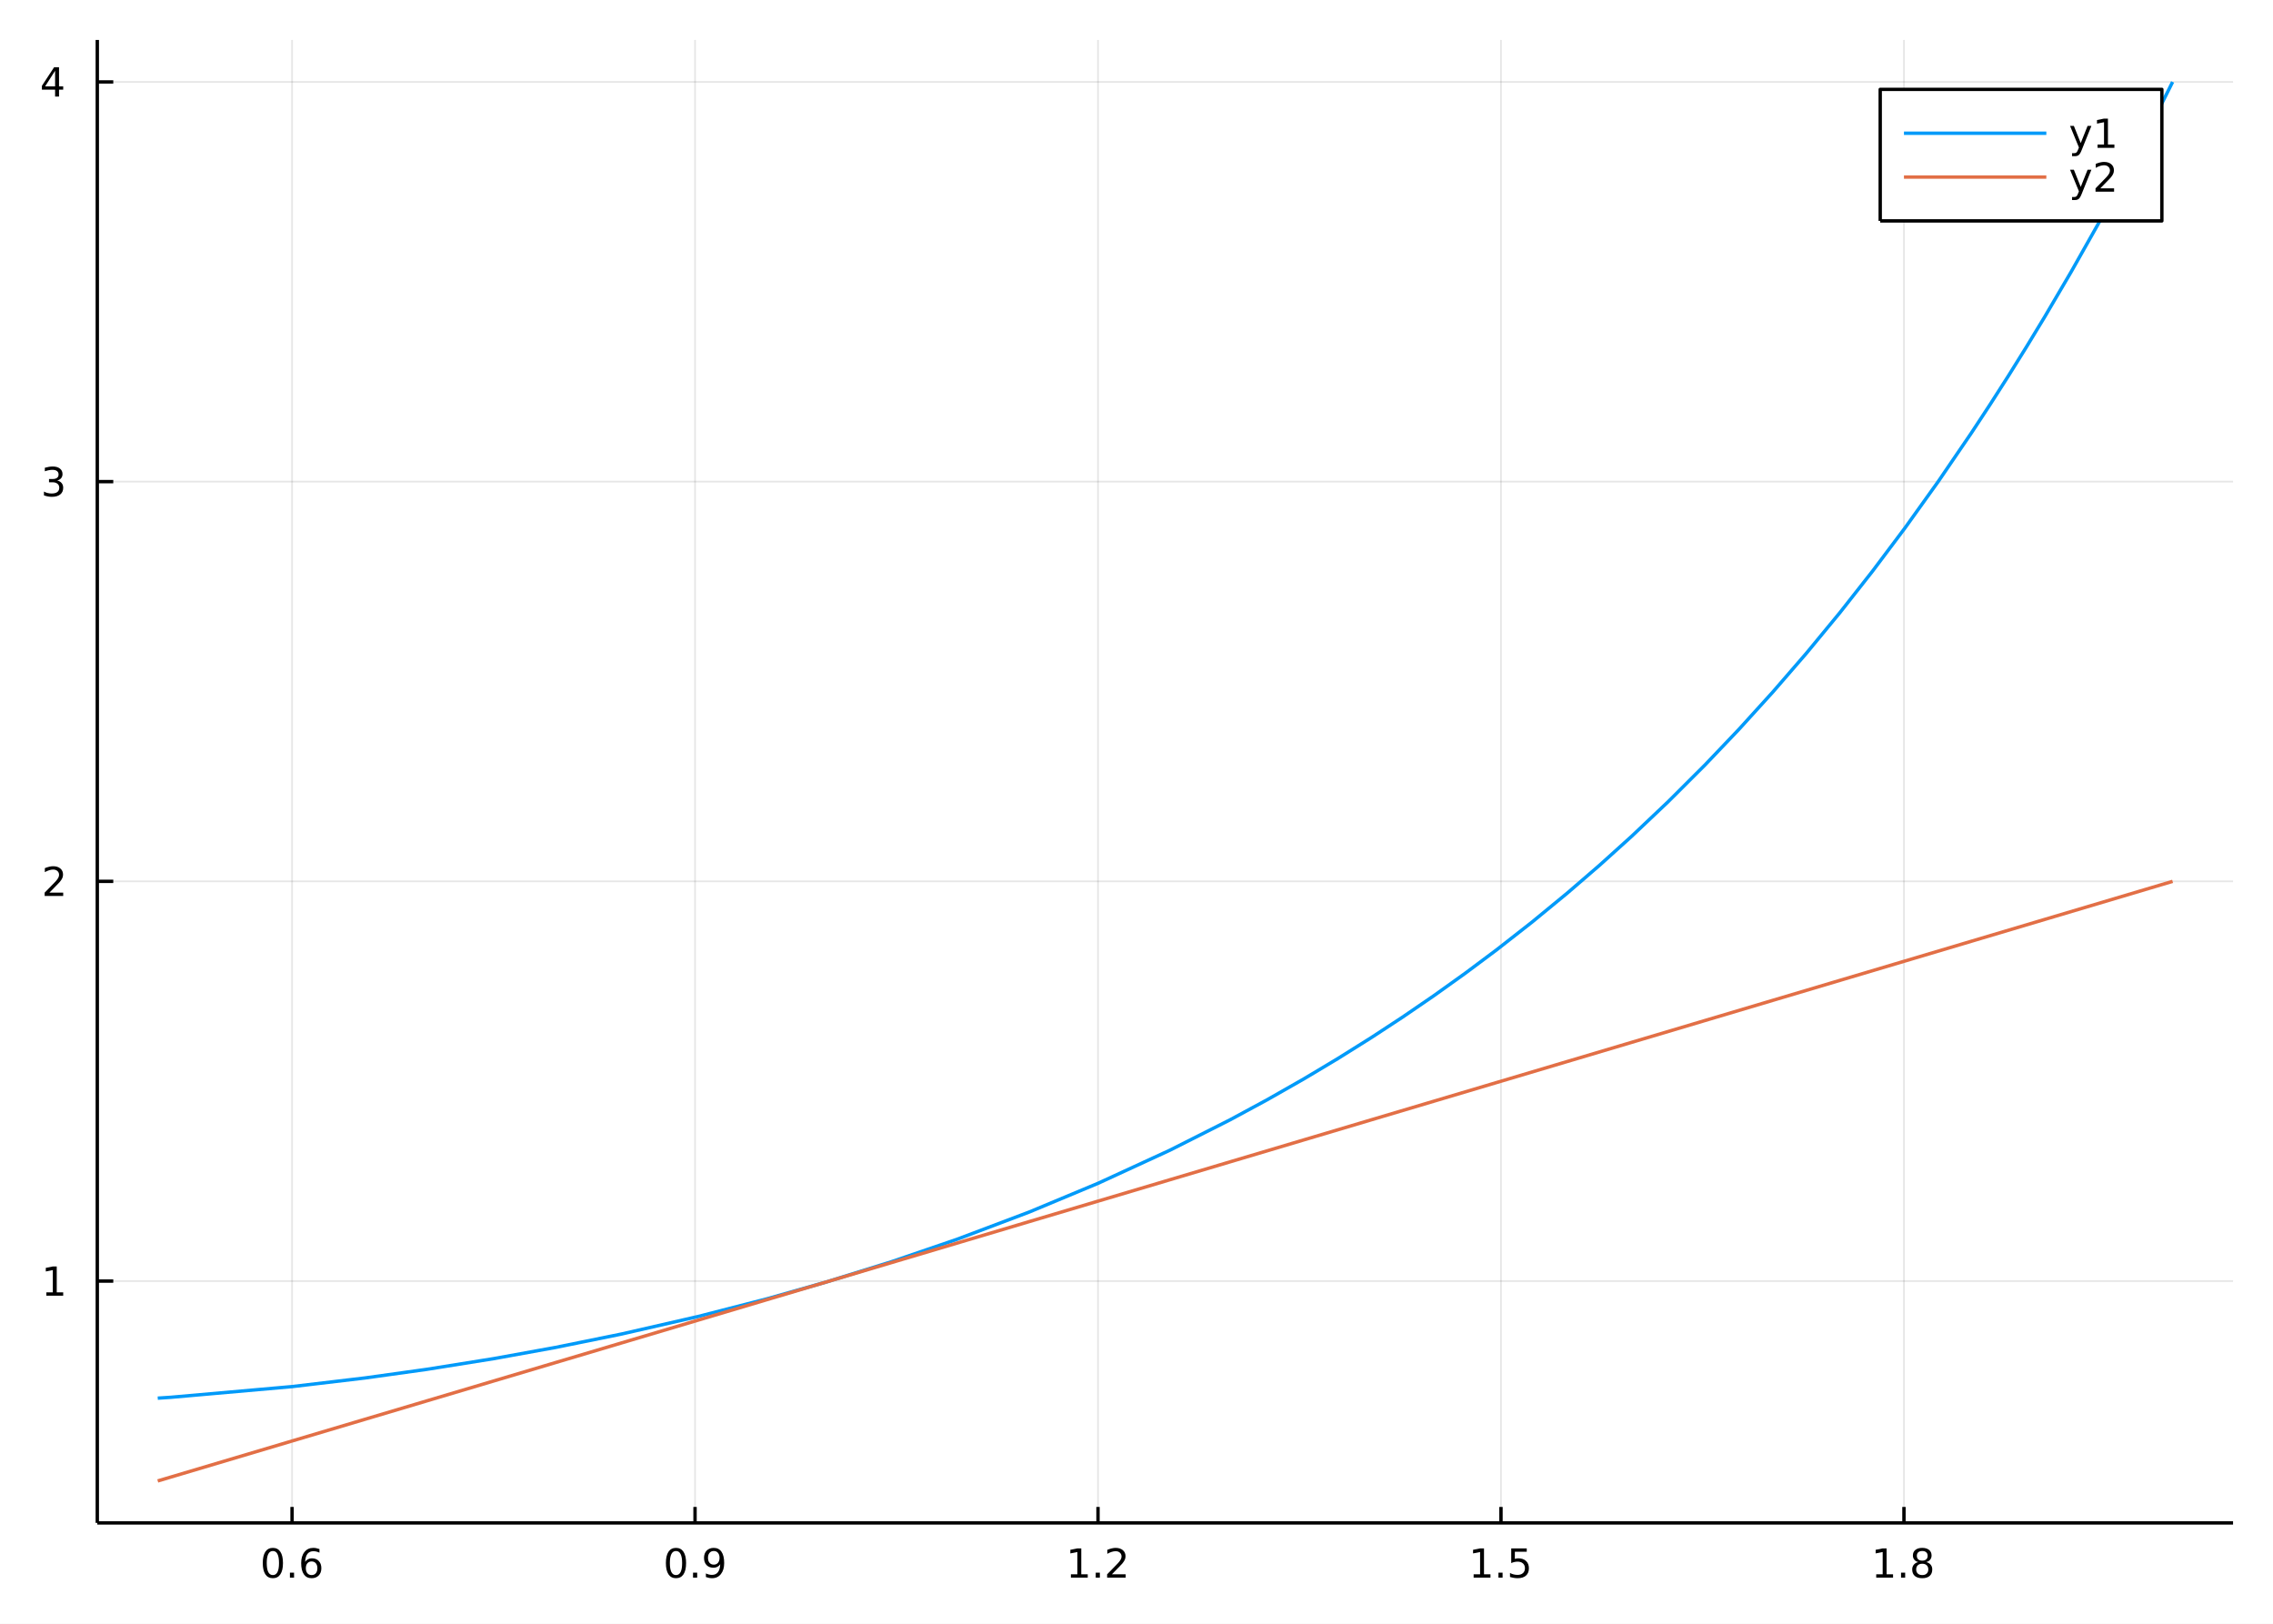
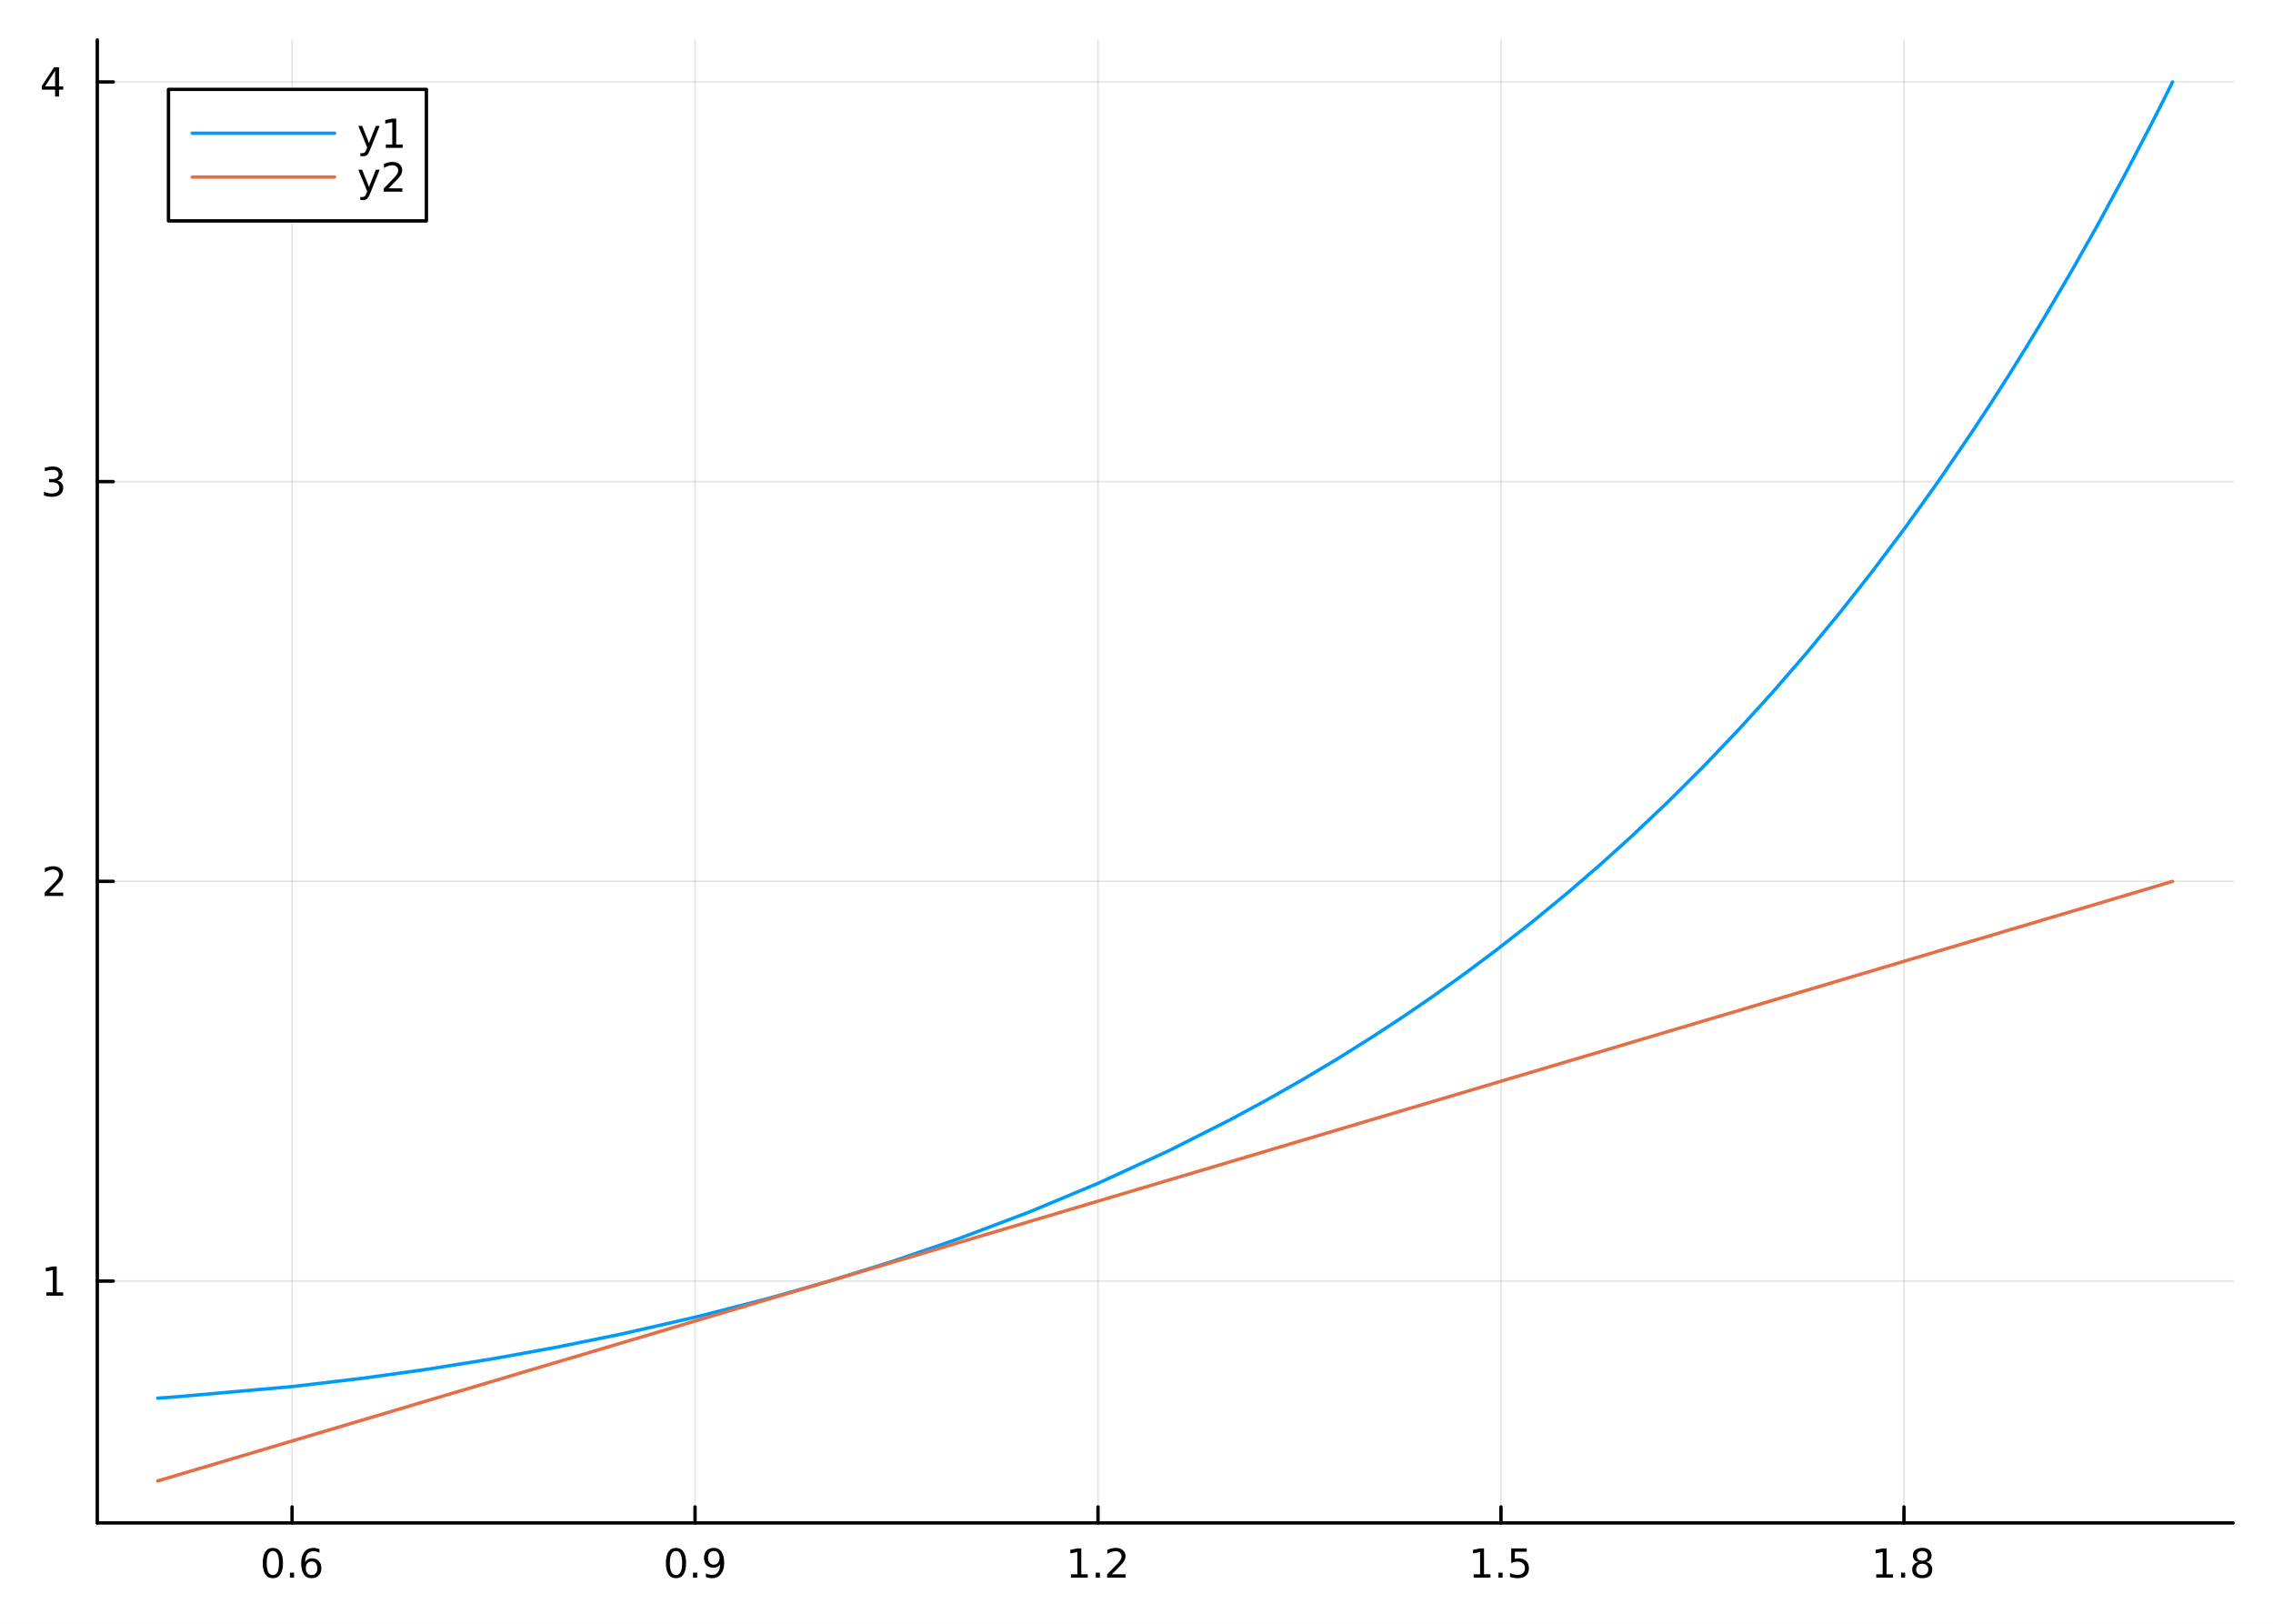
<svg xmlns="http://www.w3.org/2000/svg" width="672" height="480" viewBox="0 0 2688 1920">
  <defs>
-     <clipPath id="clip330">
+     <clipPath id="clip090">
      <rect x="0" y="0" width="2688" height="1920" />
    </clipPath>
  </defs>
-   <path clip-path="url(#clip330)" d=" M0 1920 L2688 1920 L2688 0 L0 0  Z   " fill="#ffffff" fill-rule="evenodd" fill-opacity="1" />
+   <path clip-path="url(#clip090)" d="M0 1920 L2688 1920 L2688 0 L0 0  Z" fill="#ffffff" fill-rule="evenodd" fill-opacity="1" />
  <defs>
-     <clipPath id="clip331">
+     <clipPath id="clip091">
      <rect x="537" y="0" width="1883" height="1883" />
    </clipPath>
  </defs>
-   <path clip-path="url(#clip330)" d=" M115.057 1800.78 L2640.76 1800.78 L2640.76 47.244 L115.057 47.244  Z   " fill="#ffffff" fill-rule="evenodd" fill-opacity="1" />
+   <path clip-path="url(#clip090)" d="M115.057 1800.78 L2640.76 1800.78 L2640.76 47.244 L115.057 47.244  Z" fill="#ffffff" fill-rule="evenodd" fill-opacity="1" />
  <defs>
-     <clipPath id="clip332">
+     <clipPath id="clip092">
      <rect x="115" y="47" width="2527" height="1755" />
    </clipPath>
  </defs>
-   <polyline clip-path="url(#clip332)" style="stroke:#000000; stroke-linecap:butt; stroke-linejoin:round; stroke-width:2; stroke-opacity:0.1; fill:none" points="   345.388,1800.78 345.388,47.244    " />
-   <polyline clip-path="url(#clip332)" style="stroke:#000000; stroke-linecap:butt; stroke-linejoin:round; stroke-width:2; stroke-opacity:0.1; fill:none" points="   821.935,1800.78 821.935,47.244    " />
-   <polyline clip-path="url(#clip332)" style="stroke:#000000; stroke-linecap:butt; stroke-linejoin:round; stroke-width:2; stroke-opacity:0.1; fill:none" points="   1298.48,1800.78 1298.48,47.244    " />
-   <polyline clip-path="url(#clip332)" style="stroke:#000000; stroke-linecap:butt; stroke-linejoin:round; stroke-width:2; stroke-opacity:0.1; fill:none" points="   1775.03,1800.78 1775.03,47.244    " />
-   <polyline clip-path="url(#clip332)" style="stroke:#000000; stroke-linecap:butt; stroke-linejoin:round; stroke-width:2; stroke-opacity:0.1; fill:none" points="   2251.58,1800.78 2251.58,47.244    " />
-   <polyline clip-path="url(#clip330)" style="stroke:#000000; stroke-linecap:butt; stroke-linejoin:round; stroke-width:4; stroke-opacity:1; fill:none" points="   115.057,1800.78 2640.76,1800.78    " />
-   <polyline clip-path="url(#clip330)" style="stroke:#000000; stroke-linecap:butt; stroke-linejoin:round; stroke-width:4; stroke-opacity:1; fill:none" points="   345.388,1800.78 345.388,1781.88    " />
-   <polyline clip-path="url(#clip330)" style="stroke:#000000; stroke-linecap:butt; stroke-linejoin:round; stroke-width:4; stroke-opacity:1; fill:none" points="   821.935,1800.78 821.935,1781.88    " />
-   <polyline clip-path="url(#clip330)" style="stroke:#000000; stroke-linecap:butt; stroke-linejoin:round; stroke-width:4; stroke-opacity:1; fill:none" points="   1298.48,1800.78 1298.48,1781.88    " />
-   <polyline clip-path="url(#clip330)" style="stroke:#000000; stroke-linecap:butt; stroke-linejoin:round; stroke-width:4; stroke-opacity:1; fill:none" points="   1775.03,1800.78 1775.03,1781.88    " />
-   <polyline clip-path="url(#clip330)" style="stroke:#000000; stroke-linecap:butt; stroke-linejoin:round; stroke-width:4; stroke-opacity:1; fill:none" points="   2251.58,1800.78 2251.58,1781.88    " />
-   <path clip-path="url(#clip330)" d="M322.692 1834 Q319.08 1834 317.252 1837.57 Q315.446 1841.11 315.446 1848.24 Q315.446 1855.34 317.252 1858.91 Q319.08 1862.45 322.692 1862.45 Q326.326 1862.45 328.131 1858.91 Q329.96 1855.34 329.96 1848.24 Q329.96 1841.11 328.131 1837.57 Q326.326 1834 322.692 1834 M322.692 1830.3 Q328.502 1830.3 331.557 1834.9 Q334.636 1839.49 334.636 1848.24 Q334.636 1856.96 331.557 1861.57 Q328.502 1866.15 322.692 1866.15 Q316.881 1866.15 313.803 1861.57 Q310.747 1856.96 310.747 1848.24 Q310.747 1839.49 313.803 1834.9 Q316.881 1830.3 322.692 1830.3 Z" fill="#000000" fill-rule="evenodd" fill-opacity="1" />
-   <path clip-path="url(#clip330)" d="M342.853 1859.6 L347.738 1859.6 L347.738 1865.48 L342.853 1865.48 L342.853 1859.6 Z" fill="#000000" fill-rule="evenodd" fill-opacity="1" />
-   <path clip-path="url(#clip330)" d="M368.501 1846.34 Q365.353 1846.34 363.502 1848.49 Q361.673 1850.65 361.673 1854.4 Q361.673 1858.12 363.502 1860.3 Q365.353 1862.45 368.501 1862.45 Q371.65 1862.45 373.478 1860.3 Q375.33 1858.12 375.33 1854.4 Q375.33 1850.65 373.478 1848.49 Q371.65 1846.34 368.501 1846.34 M377.784 1831.69 L377.784 1835.95 Q376.025 1835.11 374.219 1834.67 Q372.437 1834.23 370.677 1834.23 Q366.048 1834.23 363.594 1837.36 Q361.164 1840.48 360.816 1846.8 Q362.182 1844.79 364.242 1843.72 Q366.302 1842.64 368.779 1842.64 Q373.988 1842.64 376.997 1845.81 Q380.029 1848.96 380.029 1854.4 Q380.029 1859.72 376.881 1862.94 Q373.733 1866.15 368.501 1866.15 Q362.506 1866.15 359.335 1861.57 Q356.164 1856.96 356.164 1848.24 Q356.164 1840.04 360.052 1835.18 Q363.941 1830.3 370.492 1830.3 Q372.251 1830.3 374.034 1830.65 Q375.839 1830.99 377.784 1831.69 Z" fill="#000000" fill-rule="evenodd" fill-opacity="1" />
-   <path clip-path="url(#clip330)" d="M799.412 1834 Q795.801 1834 793.972 1837.57 Q792.167 1841.11 792.167 1848.24 Q792.167 1855.34 793.972 1858.91 Q795.801 1862.45 799.412 1862.45 Q803.046 1862.45 804.852 1858.91 Q806.681 1855.34 806.681 1848.24 Q806.681 1841.11 804.852 1837.57 Q803.046 1834 799.412 1834 M799.412 1830.3 Q805.222 1830.3 808.278 1834.9 Q811.356 1839.49 811.356 1848.24 Q811.356 1856.96 808.278 1861.57 Q805.222 1866.15 799.412 1866.15 Q793.602 1866.15 790.523 1861.57 Q787.468 1856.96 787.468 1848.24 Q787.468 1839.49 790.523 1834.9 Q793.602 1830.3 799.412 1830.3 Z" fill="#000000" fill-rule="evenodd" fill-opacity="1" />
-   <path clip-path="url(#clip330)" d="M819.574 1859.6 L824.458 1859.6 L824.458 1865.48 L819.574 1865.48 L819.574 1859.6 Z" fill="#000000" fill-rule="evenodd" fill-opacity="1" />
-   <path clip-path="url(#clip330)" d="M834.782 1864.77 L834.782 1860.51 Q836.542 1861.34 838.347 1861.78 Q840.153 1862.22 841.889 1862.22 Q846.518 1862.22 848.949 1859.12 Q851.403 1855.99 851.75 1849.65 Q850.407 1851.64 848.347 1852.71 Q846.287 1853.77 843.787 1853.77 Q838.602 1853.77 835.569 1850.65 Q832.56 1847.5 832.56 1842.06 Q832.56 1836.73 835.708 1833.52 Q838.856 1830.3 844.088 1830.3 Q850.083 1830.3 853.231 1834.9 Q856.403 1839.49 856.403 1848.24 Q856.403 1856.41 852.514 1861.29 Q848.648 1866.15 842.097 1866.15 Q840.338 1866.15 838.532 1865.81 Q836.727 1865.46 834.782 1864.77 M844.088 1850.11 Q847.236 1850.11 849.065 1847.96 Q850.916 1845.81 850.916 1842.06 Q850.916 1838.33 849.065 1836.18 Q847.236 1834 844.088 1834 Q840.94 1834 839.088 1836.18 Q837.259 1838.33 837.259 1842.06 Q837.259 1845.81 839.088 1847.96 Q840.94 1850.11 844.088 1850.11 Z" fill="#000000" fill-rule="evenodd" fill-opacity="1" />
-   <path clip-path="url(#clip330)" d="M1266.43 1861.55 L1274.07 1861.55 L1274.07 1835.18 L1265.76 1836.85 L1265.76 1832.59 L1274.03 1830.92 L1278.7 1830.92 L1278.7 1861.55 L1286.34 1861.55 L1286.34 1865.48 L1266.43 1865.48 L1266.43 1861.55 Z" fill="#000000" fill-rule="evenodd" fill-opacity="1" />
-   <path clip-path="url(#clip330)" d="M1295.79 1859.6 L1300.67 1859.6 L1300.67 1865.48 L1295.79 1865.48 L1295.79 1859.6 Z" fill="#000000" fill-rule="evenodd" fill-opacity="1" />
-   <path clip-path="url(#clip330)" d="M1314.88 1861.55 L1331.2 1861.55 L1331.2 1865.48 L1309.26 1865.48 L1309.26 1861.55 Q1311.92 1858.79 1316.5 1854.16 Q1321.11 1849.51 1322.29 1848.17 Q1324.54 1845.65 1325.41 1843.91 Q1326.32 1842.15 1326.32 1840.46 Q1326.32 1837.71 1324.37 1835.97 Q1322.45 1834.23 1319.35 1834.23 Q1317.15 1834.23 1314.7 1835 Q1312.27 1835.76 1309.49 1837.31 L1309.49 1832.59 Q1312.31 1831.46 1314.77 1830.88 Q1317.22 1830.3 1319.26 1830.3 Q1324.63 1830.3 1327.82 1832.98 Q1331.02 1835.67 1331.02 1840.16 Q1331.02 1842.29 1330.21 1844.21 Q1329.42 1846.11 1327.31 1848.7 Q1326.73 1849.37 1323.63 1852.59 Q1320.53 1855.78 1314.88 1861.55 Z" fill="#000000" fill-rule="evenodd" fill-opacity="1" />
-   <path clip-path="url(#clip330)" d="M1742.68 1861.55 L1750.32 1861.55 L1750.32 1835.18 L1742.01 1836.85 L1742.01 1832.59 L1750.27 1830.92 L1754.95 1830.92 L1754.95 1861.55 L1762.59 1861.55 L1762.59 1865.48 L1742.68 1865.48 L1742.68 1861.55 Z" fill="#000000" fill-rule="evenodd" fill-opacity="1" />
-   <path clip-path="url(#clip330)" d="M1772.03 1859.6 L1776.92 1859.6 L1776.92 1865.48 L1772.03 1865.48 L1772.03 1859.6 Z" fill="#000000" fill-rule="evenodd" fill-opacity="1" />
-   <path clip-path="url(#clip330)" d="M1787.15 1830.92 L1805.5 1830.92 L1805.5 1834.86 L1791.43 1834.86 L1791.43 1843.33 Q1792.45 1842.98 1793.47 1842.82 Q1794.48 1842.64 1795.5 1842.64 Q1801.29 1842.64 1804.67 1845.81 Q1808.05 1848.98 1808.05 1854.4 Q1808.05 1859.97 1804.58 1863.08 Q1801.11 1866.15 1794.79 1866.15 Q1792.61 1866.15 1790.34 1865.78 Q1788.1 1865.41 1785.69 1864.67 L1785.69 1859.97 Q1787.77 1861.11 1789.99 1861.66 Q1792.22 1862.22 1794.69 1862.22 Q1798.7 1862.22 1801.04 1860.11 Q1803.37 1858.01 1803.37 1854.4 Q1803.37 1850.78 1801.04 1848.68 Q1798.7 1846.57 1794.69 1846.57 Q1792.82 1846.57 1790.94 1846.99 Q1789.09 1847.4 1787.15 1848.28 L1787.15 1830.92 Z" fill="#000000" fill-rule="evenodd" fill-opacity="1" />
-   <path clip-path="url(#clip330)" d="M2218.78 1861.55 L2226.41 1861.55 L2226.41 1835.18 L2218.1 1836.85 L2218.1 1832.59 L2226.37 1830.92 L2231.04 1830.92 L2231.04 1861.55 L2238.68 1861.55 L2238.68 1865.48 L2218.78 1865.48 L2218.78 1861.55 Z" fill="#000000" fill-rule="evenodd" fill-opacity="1" />
-   <path clip-path="url(#clip330)" d="M2248.13 1859.6 L2253.01 1859.6 L2253.01 1865.48 L2248.13 1865.48 L2248.13 1859.6 Z" fill="#000000" fill-rule="evenodd" fill-opacity="1" />
-   <path clip-path="url(#clip330)" d="M2273.2 1849.07 Q2269.86 1849.07 2267.94 1850.85 Q2266.04 1852.64 2266.04 1855.76 Q2266.04 1858.89 2267.94 1860.67 Q2269.86 1862.45 2273.2 1862.45 Q2276.53 1862.45 2278.45 1860.67 Q2280.37 1858.86 2280.37 1855.76 Q2280.37 1852.64 2278.45 1850.85 Q2276.55 1849.07 2273.2 1849.07 M2268.52 1847.08 Q2265.51 1846.34 2263.82 1844.28 Q2262.15 1842.22 2262.15 1839.26 Q2262.15 1835.11 2265.09 1832.71 Q2268.06 1830.3 2273.2 1830.3 Q2278.36 1830.3 2281.3 1832.71 Q2284.24 1835.11 2284.24 1839.26 Q2284.24 1842.22 2282.55 1844.28 Q2280.88 1846.34 2277.9 1847.08 Q2281.27 1847.87 2283.15 1850.16 Q2285.05 1852.45 2285.05 1855.76 Q2285.05 1860.78 2281.97 1863.47 Q2278.91 1866.15 2273.2 1866.15 Q2267.48 1866.15 2264.4 1863.47 Q2261.34 1860.78 2261.34 1855.76 Q2261.34 1852.45 2263.24 1850.16 Q2265.14 1847.87 2268.52 1847.08 M2266.81 1839.7 Q2266.81 1842.38 2268.47 1843.89 Q2270.16 1845.39 2273.2 1845.39 Q2276.21 1845.39 2277.9 1843.89 Q2279.61 1842.38 2279.61 1839.7 Q2279.61 1837.01 2277.9 1835.51 Q2276.21 1834 2273.2 1834 Q2270.16 1834 2268.47 1835.51 Q2266.81 1837.01 2266.81 1839.7 Z" fill="#000000" fill-rule="evenodd" fill-opacity="1" />
-   <polyline clip-path="url(#clip332)" style="stroke:#000000; stroke-linecap:butt; stroke-linejoin:round; stroke-width:2; stroke-opacity:0.1; fill:none" points="   115.057,1514.83 2640.76,1514.83    " />
-   <polyline clip-path="url(#clip332)" style="stroke:#000000; stroke-linecap:butt; stroke-linejoin:round; stroke-width:2; stroke-opacity:0.1; fill:none" points="   115.057,1042.17 2640.76,1042.17    " />
-   <polyline clip-path="url(#clip332)" style="stroke:#000000; stroke-linecap:butt; stroke-linejoin:round; stroke-width:2; stroke-opacity:0.1; fill:none" points="   115.057,569.523 2640.76,569.523    " />
-   <polyline clip-path="url(#clip332)" style="stroke:#000000; stroke-linecap:butt; stroke-linejoin:round; stroke-width:2; stroke-opacity:0.1; fill:none" points="   115.057,96.872 2640.76,96.872    " />
-   <polyline clip-path="url(#clip330)" style="stroke:#000000; stroke-linecap:butt; stroke-linejoin:round; stroke-width:4; stroke-opacity:1; fill:none" points="   115.057,1800.78 115.057,47.244    " />
-   <polyline clip-path="url(#clip330)" style="stroke:#000000; stroke-linecap:butt; stroke-linejoin:round; stroke-width:4; stroke-opacity:1; fill:none" points="   115.057,1514.83 133.955,1514.83    " />
-   <polyline clip-path="url(#clip330)" style="stroke:#000000; stroke-linecap:butt; stroke-linejoin:round; stroke-width:4; stroke-opacity:1; fill:none" points="   115.057,1042.17 133.955,1042.17    " />
-   <polyline clip-path="url(#clip330)" style="stroke:#000000; stroke-linecap:butt; stroke-linejoin:round; stroke-width:4; stroke-opacity:1; fill:none" points="   115.057,569.523 133.955,569.523    " />
-   <polyline clip-path="url(#clip330)" style="stroke:#000000; stroke-linecap:butt; stroke-linejoin:round; stroke-width:4; stroke-opacity:1; fill:none" points="   115.057,96.872 133.955,96.872    " />
-   <path clip-path="url(#clip330)" d="M54.83 1528.17 L62.469 1528.17 L62.469 1501.8 L54.159 1503.47 L54.159 1499.21 L62.422 1497.55 L67.098 1497.55 L67.098 1528.17 L74.737 1528.17 L74.737 1532.11 L54.83 1532.11 L54.83 1528.17 Z" fill="#000000" fill-rule="evenodd" fill-opacity="1" />
-   <path clip-path="url(#clip330)" d="M58.418 1055.52 L74.737 1055.52 L74.737 1059.45 L52.793 1059.45 L52.793 1055.52 Q55.455 1052.76 60.038 1048.14 Q64.645 1043.48 65.825 1042.14 Q68.07 1039.62 68.95 1037.88 Q69.853 1036.12 69.853 1034.43 Q69.853 1031.68 67.909 1029.94 Q65.987 1028.2 62.885 1028.2 Q60.686 1028.2 58.233 1028.97 Q55.802 1029.73 53.024 1031.28 L53.024 1026.56 Q55.848 1025.43 58.302 1024.85 Q60.756 1024.27 62.793 1024.27 Q68.163 1024.27 71.358 1026.95 Q74.552 1029.64 74.552 1034.13 Q74.552 1036.26 73.742 1038.18 Q72.955 1040.08 70.848 1042.67 Q70.27 1043.34 67.168 1046.56 Q64.066 1049.76 58.418 1055.52 Z" fill="#000000" fill-rule="evenodd" fill-opacity="1" />
-   <path clip-path="url(#clip330)" d="M67.608 568.169 Q70.964 568.887 72.839 571.155 Q74.737 573.424 74.737 576.757 Q74.737 581.873 71.219 584.674 Q67.7 587.475 61.219 587.475 Q59.043 587.475 56.728 587.035 Q54.436 586.618 51.983 585.762 L51.983 581.248 Q53.927 582.382 56.242 582.961 Q58.557 583.54 61.08 583.54 Q65.478 583.54 67.77 581.803 Q70.084 580.067 70.084 576.757 Q70.084 573.702 67.932 571.989 Q65.802 570.253 61.983 570.253 L57.955 570.253 L57.955 566.41 L62.168 566.41 Q65.617 566.41 67.445 565.044 Q69.274 563.655 69.274 561.063 Q69.274 558.401 67.376 556.989 Q65.501 555.554 61.983 555.554 Q60.061 555.554 57.862 555.97 Q55.663 556.387 53.024 557.267 L53.024 553.1 Q55.686 552.359 58.001 551.989 Q60.339 551.618 62.399 551.618 Q67.723 551.618 70.825 554.049 Q73.927 556.456 73.927 560.577 Q73.927 563.447 72.284 565.438 Q70.64 567.405 67.608 568.169 Z" fill="#000000" fill-rule="evenodd" fill-opacity="1" />
-   <path clip-path="url(#clip330)" d="M65.154 83.666 L53.348 102.115 L65.154 102.115 L65.154 83.666 M63.927 79.592 L69.807 79.592 L69.807 102.115 L74.737 102.115 L74.737 106.004 L69.807 106.004 L69.807 114.152 L65.154 114.152 L65.154 106.004 L49.552 106.004 L49.552 101.49 L63.927 79.592 Z" fill="#000000" fill-rule="evenodd" fill-opacity="1" />
-   <polyline clip-path="url(#clip332)" style="stroke:#009af9; stroke-linecap:butt; stroke-linejoin:round; stroke-width:4; stroke-opacity:1; fill:none" points="   186.539,1653.26 202.052,1652.23 345.491,1639.58 431.692,1629.37 504.574,1619.2 583.744,1606.54 656.732,1593.32 734.983,1577.43 825.644,1556.68 906.213,1536    976.864,1515.99 1053.89,1492.05 1131.38,1465.55 1217.05,1433.21 1298.57,1399.19 1383.32,1360.15 1454.67,1324.12 1498.22,1300.58 1541.78,1275.81 1581.67,1251.97    1621.57,1226.99 1658.42,1202.85 1695.27,1177.64 1732.59,1150.96 1769.92,1123.07 1811.75,1090.33 1853.58,1055.91 1891.49,1023.22 1929.4,989.011 1972.8,947.901    2016.2,904.602 2056.38,862.451 2096.57,818.212 2136.19,772.449 2175.81,724.44 2214.27,675.567 2252.74,624.354 2292.17,569.298 2331.6,511.52 2353.2,478.664    2374.8,444.923 2396.4,410.272 2418.01,374.685 2449.39,321.267 2480.76,265.73 2512.14,207.984 2543.52,147.937 2549.96,135.324 2556.4,122.61 2562.84,109.793    2569.27,96.872    " />
-   <polyline clip-path="url(#clip332)" style="stroke:#e26f46; stroke-linecap:butt; stroke-linejoin:round; stroke-width:4; stroke-opacity:1; fill:none" points="   186.539,1751.15 202.052,1746.54 345.491,1703.86 431.692,1678.21 504.574,1656.52 583.744,1632.96 656.732,1611.25 734.983,1587.96 825.644,1560.99 906.213,1537.01    976.864,1515.99 1053.89,1493.07 1131.38,1470.02 1217.05,1444.52 1298.57,1420.27 1383.32,1395.05 1454.67,1373.82 1541.78,1347.9 1621.57,1324.16 1695.27,1302.23    1769.92,1280.02 1853.58,1255.13 1929.4,1232.57 2016.2,1206.74 2096.57,1182.83 2175.81,1159.25 2252.74,1136.36 2331.6,1112.89 2418.01,1087.18 2543.52,1049.84    2569.27,1042.17    " />
-   <path clip-path="url(#clip330)" d=" M2223.5 261.215 L2556.57 261.215 L2556.57 105.695 L2223.5 105.695  Z   " fill="#ffffff" fill-rule="evenodd" fill-opacity="1" />
-   <polyline clip-path="url(#clip330)" style="stroke:#000000; stroke-linecap:butt; stroke-linejoin:round; stroke-width:4; stroke-opacity:1; fill:none" points="   2223.5,261.215 2556.57,261.215 2556.57,105.695 2223.5,105.695 2223.5,261.215    " />
-   <polyline clip-path="url(#clip330)" style="stroke:#009af9; stroke-linecap:butt; stroke-linejoin:round; stroke-width:4; stroke-opacity:1; fill:none" points="   2251.57,157.535 2419.95,157.535    " />
-   <path clip-path="url(#clip330)" d="M2461.85 177.223 Q2460.05 181.852 2458.33 183.264 Q2456.62 184.676 2453.75 184.676 L2450.35 184.676 L2450.35 181.112 L2452.85 181.112 Q2454.61 181.112 2455.58 180.278 Q2456.55 179.445 2457.73 176.343 L2458.5 174.399 L2448.01 148.889 L2452.52 148.889 L2460.62 169.167 L2468.73 148.889 L2473.24 148.889 L2461.85 177.223 Z" fill="#000000" fill-rule="evenodd" fill-opacity="1" />
-   <path clip-path="url(#clip330)" d="M2480.53 170.88 L2488.17 170.88 L2488.17 144.515 L2479.86 146.181 L2479.86 141.922 L2488.12 140.255 L2492.8 140.255 L2492.8 170.88 L2500.44 170.88 L2500.44 174.815 L2480.53 174.815 L2480.53 170.88 Z" fill="#000000" fill-rule="evenodd" fill-opacity="1" />
-   <polyline clip-path="url(#clip330)" style="stroke:#e26f46; stroke-linecap:butt; stroke-linejoin:round; stroke-width:4; stroke-opacity:1; fill:none" points="   2251.57,209.375 2419.95,209.375    " />
-   <path clip-path="url(#clip330)" d="M2461.85 229.063 Q2460.05 233.692 2458.33 235.104 Q2456.62 236.516 2453.75 236.516 L2450.35 236.516 L2450.35 232.952 L2452.85 232.952 Q2454.61 232.952 2455.58 232.118 Q2456.55 231.285 2457.73 228.183 L2458.5 226.239 L2448.01 200.729 L2452.52 200.729 L2460.62 221.007 L2468.73 200.729 L2473.24 200.729 L2461.85 229.063 Z" fill="#000000" fill-rule="evenodd" fill-opacity="1" />
-   <path clip-path="url(#clip330)" d="M2483.75 222.72 L2500.07 222.72 L2500.07 226.655 L2478.12 226.655 L2478.12 222.72 Q2480.79 219.965 2485.37 215.336 Q2489.98 210.683 2491.16 209.341 Q2493.4 206.817 2494.28 205.081 Q2495.18 203.322 2495.18 201.632 Q2495.18 198.878 2493.24 197.142 Q2491.32 195.405 2488.22 195.405 Q2486.02 195.405 2483.56 196.169 Q2481.13 196.933 2478.36 198.484 L2478.36 193.762 Q2481.18 192.628 2483.63 192.049 Q2486.09 191.47 2488.12 191.47 Q2493.49 191.47 2496.69 194.155 Q2499.88 196.841 2499.88 201.331 Q2499.88 203.461 2499.07 205.382 Q2498.29 207.28 2496.18 209.873 Q2495.6 210.544 2492.5 213.762 Q2489.4 216.956 2483.75 222.72 Z" fill="#000000" fill-rule="evenodd" fill-opacity="1" />
+   <polyline clip-path="url(#clip092)" style="stroke:#000000; stroke-linecap:round; stroke-linejoin:round; stroke-width:2; stroke-opacity:0.1; fill:none" points="345.388,1800.78 345.388,47.244 " />
+   <polyline clip-path="url(#clip092)" style="stroke:#000000; stroke-linecap:round; stroke-linejoin:round; stroke-width:2; stroke-opacity:0.1; fill:none" points="821.935,1800.78 821.935,47.244 " />
+   <polyline clip-path="url(#clip092)" style="stroke:#000000; stroke-linecap:round; stroke-linejoin:round; stroke-width:2; stroke-opacity:0.1; fill:none" points="1298.48,1800.78 1298.48,47.244 " />
+   <polyline clip-path="url(#clip092)" style="stroke:#000000; stroke-linecap:round; stroke-linejoin:round; stroke-width:2; stroke-opacity:0.1; fill:none" points="1775.03,1800.78 1775.03,47.244 " />
+   <polyline clip-path="url(#clip092)" style="stroke:#000000; stroke-linecap:round; stroke-linejoin:round; stroke-width:2; stroke-opacity:0.1; fill:none" points="2251.58,1800.78 2251.58,47.244 " />
+   <polyline clip-path="url(#clip090)" style="stroke:#000000; stroke-linecap:round; stroke-linejoin:round; stroke-width:4; stroke-opacity:1; fill:none" points="115.057,1800.78 2640.76,1800.78 " />
+   <polyline clip-path="url(#clip090)" style="stroke:#000000; stroke-linecap:round; stroke-linejoin:round; stroke-width:4; stroke-opacity:1; fill:none" points="345.388,1800.78 345.388,1781.88 " />
+   <polyline clip-path="url(#clip090)" style="stroke:#000000; stroke-linecap:round; stroke-linejoin:round; stroke-width:4; stroke-opacity:1; fill:none" points="821.935,1800.78 821.935,1781.88 " />
+   <polyline clip-path="url(#clip090)" style="stroke:#000000; stroke-linecap:round; stroke-linejoin:round; stroke-width:4; stroke-opacity:1; fill:none" points="1298.48,1800.78 1298.48,1781.88 " />
+   <polyline clip-path="url(#clip090)" style="stroke:#000000; stroke-linecap:round; stroke-linejoin:round; stroke-width:4; stroke-opacity:1; fill:none" points="1775.03,1800.78 1775.03,1781.88 " />
+   <polyline clip-path="url(#clip090)" style="stroke:#000000; stroke-linecap:round; stroke-linejoin:round; stroke-width:4; stroke-opacity:1; fill:none" points="2251.58,1800.78 2251.58,1781.88 " />
+   <path clip-path="url(#clip090)" d="M322.692 1834 Q319.08 1834 317.252 1837.57 Q315.446 1841.11 315.446 1848.24 Q315.446 1855.34 317.252 1858.91 Q319.08 1862.45 322.692 1862.45 Q326.326 1862.45 328.131 1858.91 Q329.96 1855.34 329.96 1848.24 Q329.96 1841.11 328.131 1837.57 Q326.326 1834 322.692 1834 M322.692 1830.3 Q328.502 1830.3 331.557 1834.9 Q334.636 1839.49 334.636 1848.24 Q334.636 1856.96 331.557 1861.57 Q328.502 1866.15 322.692 1866.15 Q316.881 1866.15 313.803 1861.57 Q310.747 1856.96 310.747 1848.24 Q310.747 1839.49 313.803 1834.9 Q316.881 1830.3 322.692 1830.3 Z" fill="#000000" fill-rule="evenodd" fill-opacity="1" />
+   <path clip-path="url(#clip090)" d="M342.853 1859.6 L347.738 1859.6 L347.738 1865.48 L342.853 1865.48 L342.853 1859.6 Z" fill="#000000" fill-rule="evenodd" fill-opacity="1" />
+   <path clip-path="url(#clip090)" d="M368.501 1846.34 Q365.353 1846.34 363.502 1848.49 Q361.673 1850.65 361.673 1854.4 Q361.673 1858.12 363.502 1860.3 Q365.353 1862.45 368.501 1862.45 Q371.65 1862.45 373.478 1860.3 Q375.33 1858.12 375.33 1854.4 Q375.33 1850.65 373.478 1848.49 Q371.65 1846.34 368.501 1846.34 M377.784 1831.69 L377.784 1835.95 Q376.025 1835.11 374.219 1834.67 Q372.437 1834.23 370.677 1834.23 Q366.048 1834.23 363.594 1837.36 Q361.164 1840.48 360.816 1846.8 Q362.182 1844.79 364.242 1843.72 Q366.302 1842.64 368.779 1842.64 Q373.988 1842.64 376.997 1845.81 Q380.029 1848.96 380.029 1854.4 Q380.029 1859.72 376.881 1862.94 Q373.733 1866.15 368.501 1866.15 Q362.506 1866.15 359.335 1861.57 Q356.164 1856.96 356.164 1848.24 Q356.164 1840.04 360.052 1835.18 Q363.941 1830.3 370.492 1830.3 Q372.251 1830.3 374.034 1830.65 Q375.839 1830.99 377.784 1831.69 Z" fill="#000000" fill-rule="evenodd" fill-opacity="1" />
+   <path clip-path="url(#clip090)" d="M799.412 1834 Q795.801 1834 793.972 1837.57 Q792.167 1841.11 792.167 1848.24 Q792.167 1855.34 793.972 1858.91 Q795.801 1862.45 799.412 1862.45 Q803.046 1862.45 804.852 1858.91 Q806.681 1855.34 806.681 1848.24 Q806.681 1841.11 804.852 1837.57 Q803.046 1834 799.412 1834 M799.412 1830.3 Q805.222 1830.3 808.278 1834.9 Q811.356 1839.49 811.356 1848.24 Q811.356 1856.96 808.278 1861.57 Q805.222 1866.15 799.412 1866.15 Q793.602 1866.15 790.523 1861.57 Q787.468 1856.96 787.468 1848.24 Q787.468 1839.49 790.523 1834.9 Q793.602 1830.3 799.412 1830.3 Z" fill="#000000" fill-rule="evenodd" fill-opacity="1" />
+   <path clip-path="url(#clip090)" d="M819.574 1859.6 L824.458 1859.6 L824.458 1865.48 L819.574 1865.48 L819.574 1859.6 Z" fill="#000000" fill-rule="evenodd" fill-opacity="1" />
+   <path clip-path="url(#clip090)" d="M834.782 1864.77 L834.782 1860.51 Q836.542 1861.34 838.347 1861.78 Q840.153 1862.22 841.889 1862.22 Q846.518 1862.22 848.949 1859.12 Q851.403 1855.99 851.75 1849.65 Q850.407 1851.64 848.347 1852.71 Q846.287 1853.77 843.787 1853.77 Q838.602 1853.77 835.569 1850.65 Q832.56 1847.5 832.56 1842.06 Q832.56 1836.73 835.708 1833.52 Q838.856 1830.3 844.088 1830.3 Q850.083 1830.3 853.231 1834.9 Q856.403 1839.49 856.403 1848.24 Q856.403 1856.41 852.514 1861.29 Q848.648 1866.15 842.097 1866.15 Q840.338 1866.15 838.532 1865.81 Q836.727 1865.46 834.782 1864.77 M844.088 1850.11 Q847.236 1850.11 849.065 1847.96 Q850.916 1845.81 850.916 1842.06 Q850.916 1838.33 849.065 1836.18 Q847.236 1834 844.088 1834 Q840.94 1834 839.088 1836.18 Q837.259 1838.33 837.259 1842.06 Q837.259 1845.81 839.088 1847.96 Q840.94 1850.11 844.088 1850.11 Z" fill="#000000" fill-rule="evenodd" fill-opacity="1" />
+   <path clip-path="url(#clip090)" d="M1266.43 1861.55 L1274.07 1861.55 L1274.07 1835.18 L1265.76 1836.85 L1265.76 1832.59 L1274.03 1830.92 L1278.7 1830.92 L1278.7 1861.55 L1286.34 1861.55 L1286.34 1865.48 L1266.43 1865.48 L1266.43 1861.55 Z" fill="#000000" fill-rule="evenodd" fill-opacity="1" />
+   <path clip-path="url(#clip090)" d="M1295.79 1859.6 L1300.67 1859.6 L1300.67 1865.48 L1295.79 1865.48 L1295.79 1859.6 Z" fill="#000000" fill-rule="evenodd" fill-opacity="1" />
+   <path clip-path="url(#clip090)" d="M1314.88 1861.55 L1331.2 1861.55 L1331.2 1865.48 L1309.26 1865.48 L1309.26 1861.55 Q1311.92 1858.79 1316.5 1854.16 Q1321.11 1849.51 1322.29 1848.17 Q1324.54 1845.65 1325.41 1843.91 Q1326.32 1842.15 1326.32 1840.46 Q1326.32 1837.71 1324.37 1835.97 Q1322.45 1834.23 1319.35 1834.23 Q1317.15 1834.23 1314.7 1835 Q1312.27 1835.76 1309.49 1837.31 L1309.49 1832.59 Q1312.31 1831.46 1314.77 1830.88 Q1317.22 1830.3 1319.26 1830.3 Q1324.63 1830.3 1327.82 1832.98 Q1331.02 1835.67 1331.02 1840.16 Q1331.02 1842.29 1330.21 1844.21 Q1329.42 1846.11 1327.31 1848.7 Q1326.73 1849.37 1323.63 1852.59 Q1320.53 1855.78 1314.88 1861.55 Z" fill="#000000" fill-rule="evenodd" fill-opacity="1" />
+   <path clip-path="url(#clip090)" d="M1742.68 1861.55 L1750.32 1861.55 L1750.32 1835.18 L1742.01 1836.85 L1742.01 1832.59 L1750.27 1830.92 L1754.95 1830.92 L1754.95 1861.55 L1762.59 1861.55 L1762.59 1865.48 L1742.68 1865.48 L1742.68 1861.55 Z" fill="#000000" fill-rule="evenodd" fill-opacity="1" />
+   <path clip-path="url(#clip090)" d="M1772.03 1859.6 L1776.92 1859.6 L1776.92 1865.48 L1772.03 1865.48 L1772.03 1859.6 Z" fill="#000000" fill-rule="evenodd" fill-opacity="1" />
+   <path clip-path="url(#clip090)" d="M1787.15 1830.92 L1805.5 1830.92 L1805.5 1834.86 L1791.43 1834.86 L1791.43 1843.33 Q1792.45 1842.98 1793.47 1842.82 Q1794.48 1842.64 1795.5 1842.64 Q1801.29 1842.64 1804.67 1845.81 Q1808.05 1848.98 1808.05 1854.4 Q1808.05 1859.97 1804.58 1863.08 Q1801.11 1866.15 1794.79 1866.15 Q1792.61 1866.15 1790.34 1865.78 Q1788.1 1865.41 1785.69 1864.67 L1785.69 1859.97 Q1787.77 1861.11 1789.99 1861.66 Q1792.22 1862.22 1794.69 1862.22 Q1798.7 1862.22 1801.04 1860.11 Q1803.37 1858.01 1803.37 1854.4 Q1803.37 1850.78 1801.04 1848.68 Q1798.7 1846.57 1794.69 1846.57 Q1792.82 1846.57 1790.94 1846.99 Q1789.09 1847.4 1787.15 1848.28 L1787.15 1830.92 Z" fill="#000000" fill-rule="evenodd" fill-opacity="1" />
+   <path clip-path="url(#clip090)" d="M2218.78 1861.55 L2226.41 1861.55 L2226.41 1835.18 L2218.1 1836.85 L2218.1 1832.59 L2226.37 1830.92 L2231.04 1830.92 L2231.04 1861.55 L2238.68 1861.55 L2238.68 1865.48 L2218.78 1865.48 L2218.78 1861.55 Z" fill="#000000" fill-rule="evenodd" fill-opacity="1" />
+   <path clip-path="url(#clip090)" d="M2248.13 1859.6 L2253.01 1859.6 L2253.01 1865.48 L2248.13 1865.48 L2248.13 1859.6 Z" fill="#000000" fill-rule="evenodd" fill-opacity="1" />
+   <path clip-path="url(#clip090)" d="M2273.2 1849.07 Q2269.86 1849.07 2267.94 1850.85 Q2266.04 1852.64 2266.04 1855.76 Q2266.04 1858.89 2267.94 1860.67 Q2269.86 1862.45 2273.2 1862.45 Q2276.53 1862.45 2278.45 1860.67 Q2280.37 1858.86 2280.37 1855.76 Q2280.37 1852.64 2278.45 1850.85 Q2276.55 1849.07 2273.2 1849.07 M2268.52 1847.08 Q2265.51 1846.34 2263.82 1844.28 Q2262.15 1842.22 2262.15 1839.26 Q2262.15 1835.11 2265.09 1832.71 Q2268.06 1830.3 2273.2 1830.3 Q2278.36 1830.3 2281.3 1832.71 Q2284.24 1835.11 2284.24 1839.26 Q2284.24 1842.22 2282.55 1844.28 Q2280.88 1846.34 2277.9 1847.08 Q2281.27 1847.87 2283.15 1850.16 Q2285.05 1852.45 2285.05 1855.76 Q2285.05 1860.78 2281.97 1863.47 Q2278.91 1866.15 2273.2 1866.15 Q2267.48 1866.15 2264.4 1863.47 Q2261.34 1860.78 2261.34 1855.76 Q2261.34 1852.45 2263.24 1850.16 Q2265.14 1847.87 2268.52 1847.08 M2266.81 1839.7 Q2266.81 1842.38 2268.47 1843.89 Q2270.16 1845.39 2273.2 1845.39 Q2276.21 1845.39 2277.9 1843.89 Q2279.61 1842.38 2279.61 1839.7 Q2279.61 1837.01 2277.9 1835.51 Q2276.21 1834 2273.2 1834 Q2270.16 1834 2268.47 1835.51 Q2266.81 1837.01 2266.81 1839.7 Z" fill="#000000" fill-rule="evenodd" fill-opacity="1" />
+   <polyline clip-path="url(#clip092)" style="stroke:#000000; stroke-linecap:round; stroke-linejoin:round; stroke-width:2; stroke-opacity:0.1; fill:none" points="115.057,1514.83 2640.76,1514.83 " />
+   <polyline clip-path="url(#clip092)" style="stroke:#000000; stroke-linecap:round; stroke-linejoin:round; stroke-width:2; stroke-opacity:0.1; fill:none" points="115.057,1042.17 2640.76,1042.17 " />
+   <polyline clip-path="url(#clip092)" style="stroke:#000000; stroke-linecap:round; stroke-linejoin:round; stroke-width:2; stroke-opacity:0.1; fill:none" points="115.057,569.523 2640.76,569.523 " />
+   <polyline clip-path="url(#clip092)" style="stroke:#000000; stroke-linecap:round; stroke-linejoin:round; stroke-width:2; stroke-opacity:0.1; fill:none" points="115.057,96.872 2640.76,96.872 " />
+   <polyline clip-path="url(#clip090)" style="stroke:#000000; stroke-linecap:round; stroke-linejoin:round; stroke-width:4; stroke-opacity:1; fill:none" points="115.057,1800.78 115.057,47.244 " />
+   <polyline clip-path="url(#clip090)" style="stroke:#000000; stroke-linecap:round; stroke-linejoin:round; stroke-width:4; stroke-opacity:1; fill:none" points="115.057,1514.83 133.955,1514.83 " />
+   <polyline clip-path="url(#clip090)" style="stroke:#000000; stroke-linecap:round; stroke-linejoin:round; stroke-width:4; stroke-opacity:1; fill:none" points="115.057,1042.17 133.955,1042.17 " />
+   <polyline clip-path="url(#clip090)" style="stroke:#000000; stroke-linecap:round; stroke-linejoin:round; stroke-width:4; stroke-opacity:1; fill:none" points="115.057,569.523 133.955,569.523 " />
+   <polyline clip-path="url(#clip090)" style="stroke:#000000; stroke-linecap:round; stroke-linejoin:round; stroke-width:4; stroke-opacity:1; fill:none" points="115.057,96.872 133.955,96.872 " />
+   <path clip-path="url(#clip090)" d="M54.83 1528.17 L62.469 1528.17 L62.469 1501.8 L54.159 1503.47 L54.159 1499.21 L62.422 1497.55 L67.098 1497.55 L67.098 1528.17 L74.737 1528.17 L74.737 1532.11 L54.83 1532.11 L54.83 1528.17 Z" fill="#000000" fill-rule="evenodd" fill-opacity="1" />
+   <path clip-path="url(#clip090)" d="M58.418 1055.52 L74.737 1055.52 L74.737 1059.45 L52.793 1059.45 L52.793 1055.52 Q55.455 1052.76 60.038 1048.14 Q64.645 1043.48 65.825 1042.14 Q68.07 1039.62 68.95 1037.88 Q69.853 1036.12 69.853 1034.43 Q69.853 1031.68 67.909 1029.94 Q65.987 1028.2 62.885 1028.2 Q60.686 1028.2 58.233 1028.97 Q55.802 1029.73 53.024 1031.28 L53.024 1026.56 Q55.848 1025.43 58.302 1024.85 Q60.756 1024.27 62.793 1024.27 Q68.163 1024.27 71.358 1026.95 Q74.552 1029.64 74.552 1034.13 Q74.552 1036.26 73.742 1038.18 Q72.955 1040.08 70.848 1042.67 Q70.27 1043.34 67.168 1046.56 Q64.066 1049.76 58.418 1055.52 Z" fill="#000000" fill-rule="evenodd" fill-opacity="1" />
+   <path clip-path="url(#clip090)" d="M67.608 568.169 Q70.964 568.887 72.839 571.155 Q74.737 573.424 74.737 576.757 Q74.737 581.873 71.219 584.674 Q67.7 587.475 61.219 587.475 Q59.043 587.475 56.728 587.035 Q54.436 586.618 51.983 585.762 L51.983 581.248 Q53.927 582.382 56.242 582.961 Q58.557 583.54 61.08 583.54 Q65.478 583.54 67.77 581.803 Q70.084 580.067 70.084 576.757 Q70.084 573.702 67.932 571.989 Q65.802 570.253 61.983 570.253 L57.955 570.253 L57.955 566.41 L62.168 566.41 Q65.617 566.41 67.445 565.044 Q69.274 563.655 69.274 561.063 Q69.274 558.401 67.376 556.989 Q65.501 555.554 61.983 555.554 Q60.061 555.554 57.862 555.97 Q55.663 556.387 53.024 557.267 L53.024 553.1 Q55.686 552.359 58.001 551.989 Q60.339 551.618 62.399 551.618 Q67.723 551.618 70.825 554.049 Q73.927 556.456 73.927 560.577 Q73.927 563.447 72.284 565.438 Q70.64 567.405 67.608 568.169 Z" fill="#000000" fill-rule="evenodd" fill-opacity="1" />
+   <path clip-path="url(#clip090)" d="M65.154 83.666 L53.348 102.115 L65.154 102.115 L65.154 83.666 M63.927 79.592 L69.807 79.592 L69.807 102.115 L74.737 102.115 L74.737 106.004 L69.807 106.004 L69.807 114.152 L65.154 114.152 L65.154 106.004 L49.552 106.004 L49.552 101.49 L63.927 79.592 Z" fill="#000000" fill-rule="evenodd" fill-opacity="1" />
+   <polyline clip-path="url(#clip092)" style="stroke:#009af9; stroke-linecap:round; stroke-linejoin:round; stroke-width:4; stroke-opacity:1; fill:none" points="186.539,1653.26 202.052,1652.23 345.491,1639.58 431.692,1629.37 504.574,1619.2 583.744,1606.54 656.732,1593.32 734.983,1577.43 825.644,1556.68 906.213,1536 976.864,1515.99 1053.89,1492.05 1131.38,1465.55 1217.05,1433.21 1298.57,1399.19 1383.32,1360.15 1454.67,1324.12 1498.22,1300.58 1541.78,1275.81 1581.67,1251.97 1621.57,1226.99 1658.42,1202.85 1695.27,1177.64 1732.59,1150.96 1769.92,1123.07 1811.75,1090.33 1853.58,1055.91 1891.49,1023.22 1929.4,989.011 1972.8,947.901 2016.2,904.602 2056.38,862.451 2096.57,818.212 2136.19,772.449 2175.81,724.44 2214.27,675.567 2252.74,624.354 2292.17,569.298 2331.6,511.52 2353.2,478.664 2374.8,444.923 2396.4,410.272 2418.01,374.685 2449.39,321.267 2480.76,265.73 2512.14,207.984 2543.52,147.937 2549.96,135.324 2556.4,122.61 2562.84,109.793 2569.27,96.872 " />
+   <polyline clip-path="url(#clip092)" style="stroke:#e26f46; stroke-linecap:round; stroke-linejoin:round; stroke-width:4; stroke-opacity:1; fill:none" points="186.539,1751.15 202.052,1746.54 345.491,1703.86 431.692,1678.21 504.574,1656.52 583.744,1632.96 656.732,1611.25 734.983,1587.96 825.644,1560.99 906.213,1537.01 976.864,1515.99 1053.89,1493.07 1131.38,1470.02 1217.05,1444.52 1298.57,1420.27 1383.32,1395.05 1454.67,1373.82 1541.78,1347.9 1621.57,1324.16 1695.27,1302.23 1769.92,1280.02 1853.58,1255.13 1929.4,1232.57 2016.2,1206.74 2096.57,1182.83 2175.81,1159.25 2252.74,1136.36 2331.6,1112.89 2418.01,1087.18 2543.52,1049.84 2569.27,1042.17 " />
+   <path clip-path="url(#clip090)" d="M199.247 261.215 L504.247 261.215 L504.247 105.695 L199.247 105.695  Z" fill="#ffffff" fill-rule="evenodd" fill-opacity="1" />
+   <polyline clip-path="url(#clip090)" style="stroke:#000000; stroke-linecap:round; stroke-linejoin:round; stroke-width:4; stroke-opacity:1; fill:none" points="199.247,261.215 504.247,261.215 504.247,105.695 199.247,105.695 199.247,261.215 " />
+   <polyline clip-path="url(#clip090)" style="stroke:#009af9; stroke-linecap:round; stroke-linejoin:round; stroke-width:4; stroke-opacity:1; fill:none" points="227.31,157.535 395.69,157.535 " />
+   <path clip-path="url(#clip090)" d="M437.596 177.223 Q435.791 181.852 434.078 183.264 Q432.365 184.676 429.494 184.676 L426.092 184.676 L426.092 181.112 L428.592 181.112 Q430.351 181.112 431.323 180.278 Q432.295 179.445 433.476 176.343 L434.24 174.399 L423.754 148.889 L428.268 148.889 L436.369 169.167 L444.471 148.889 L448.985 148.889 L437.596 177.223 Z" fill="#000000" fill-rule="evenodd" fill-opacity="1" />
+   <path clip-path="url(#clip090)" d="M456.277 170.88 L463.916 170.88 L463.916 144.515 L455.605 146.181 L455.605 141.922 L463.869 140.255 L468.545 140.255 L468.545 170.88 L476.184 170.88 L476.184 174.815 L456.277 174.815 L456.277 170.88 Z" fill="#000000" fill-rule="evenodd" fill-opacity="1" />
+   <polyline clip-path="url(#clip090)" style="stroke:#e26f46; stroke-linecap:round; stroke-linejoin:round; stroke-width:4; stroke-opacity:1; fill:none" points="227.31,209.375 395.69,209.375 " />
+   <path clip-path="url(#clip090)" d="M437.596 229.063 Q435.791 233.692 434.078 235.104 Q432.365 236.516 429.494 236.516 L426.092 236.516 L426.092 232.952 L428.592 232.952 Q430.351 232.952 431.323 232.118 Q432.295 231.285 433.476 228.183 L434.24 226.239 L423.754 200.729 L428.268 200.729 L436.369 221.007 L444.471 200.729 L448.985 200.729 L437.596 229.063 Z" fill="#000000" fill-rule="evenodd" fill-opacity="1" />
+   <path clip-path="url(#clip090)" d="M459.494 222.72 L475.814 222.72 L475.814 226.655 L453.869 226.655 L453.869 222.72 Q456.531 219.965 461.115 215.336 Q465.721 210.683 466.902 209.341 Q469.147 206.817 470.027 205.081 Q470.929 203.322 470.929 201.632 Q470.929 198.878 468.985 197.142 Q467.064 195.405 463.962 195.405 Q461.763 195.405 459.309 196.169 Q456.879 196.933 454.101 198.484 L454.101 193.762 Q456.925 192.628 459.378 192.049 Q461.832 191.47 463.869 191.47 Q469.24 191.47 472.434 194.155 Q475.628 196.841 475.628 201.331 Q475.628 203.461 474.818 205.382 Q474.031 207.28 471.925 209.873 Q471.346 210.544 468.244 213.762 Q465.142 216.956 459.494 222.72 Z" fill="#000000" fill-rule="evenodd" fill-opacity="1" />
</svg>
